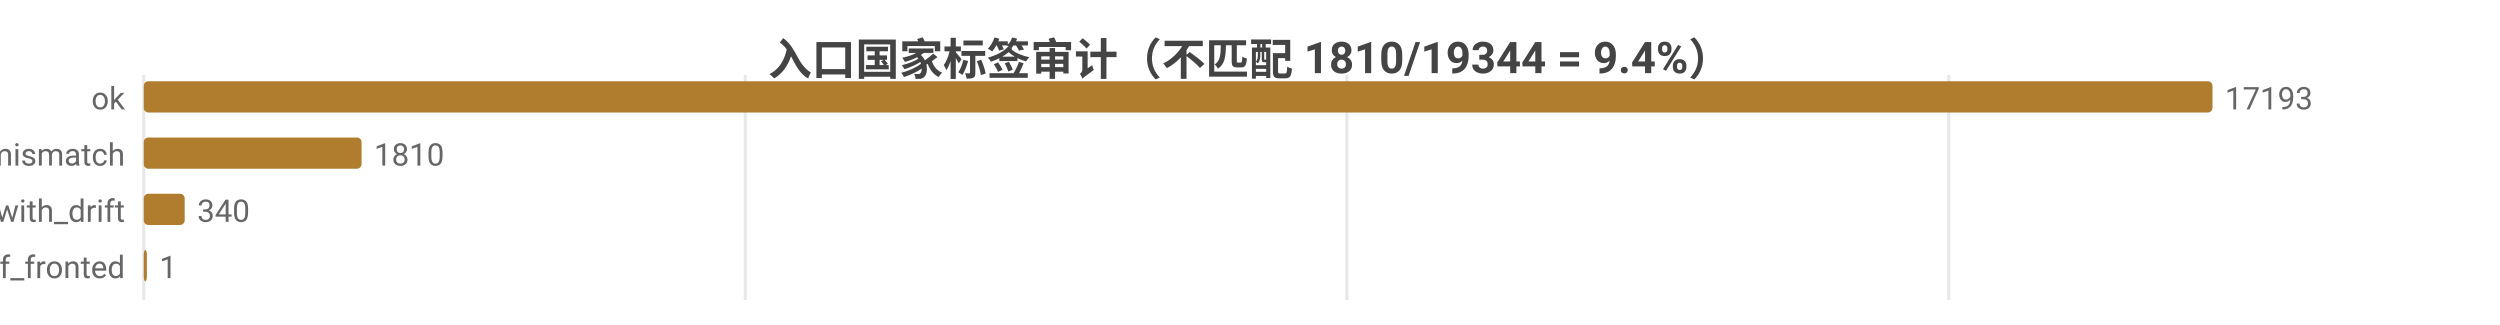
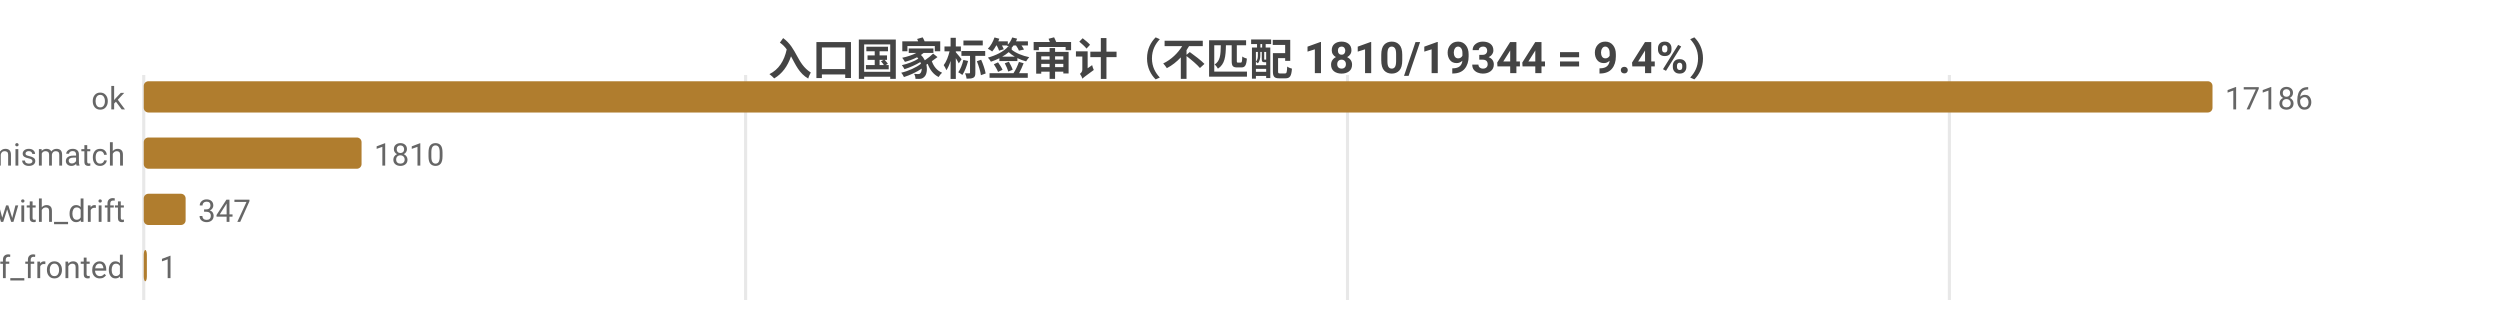
<svg xmlns="http://www.w3.org/2000/svg" width="800" height="104" viewBox="0 0 800 104">
  <rect width="800" height="104" fill="#ffffff" />
  <style>text{font-family:system-ui,-apple-system,'Segoe UI',Roboto,'PingFang SC','Microsoft YaHei','Noto Sans CJK SC',sans-serif}.g{stroke:#e8e8e8;stroke-width:1}.a{stroke:#999;stroke-width:1}.t{font-size:10px;fill:#666}.m{font-size:10px;text-anchor:middle;fill:#666}.e{font-size:10px;text-anchor:end;fill:#666}.l{font-size:11px;fill:#333}.tt{font-size:14px;font-weight:600;text-anchor:middle;fill:#444}.em{font-size:13px;text-anchor:middle;fill:#999}</style>
  <text class="tt" x="400.0" y="24">入口国家标签审计（不匹配 1810/19344 = 9.4%）</text>
  <line class="g" x1="46" y1="24" x2="46" y2="96" />
-   <line class="g" x1="238.5" y1="24" x2="238.5" y2="96" />
-   <line class="g" x1="431.0" y1="24" x2="431.0" y2="96" />
-   <line class="g" x1="623.6" y1="24" x2="623.6" y2="96" />
+   <line class="g" x1="238.6" y1="24" x2="238.6" y2="96" />
+   <line class="g" x1="431.2" y1="24" x2="431.2" y2="96" />
+   <line class="g" x1="623.8" y1="24" x2="623.8" y2="96" />
  <text class="e" x="40" y="35">ok</text>
  <rect x="46" y="26" width="662" height="10" fill="#b07d2e" rx="1.5" />
-   <text class="t" x="712" y="35">17193</text>
+   <text class="t" x="712" y="35">17186</text>
  <text class="e" x="40" y="53">tag_mismatch</text>
  <rect x="46" y="44" width="69.7" height="10" fill="#b07d2e" rx="1.5" />
  <text class="t" x="119.7" y="53">1810</text>
  <text class="e" x="40" y="71">ok_with_drift</text>
-   <rect x="46" y="62" width="13.1" height="10" fill="#b07d2e" rx="1.5" />
-   <text class="t" x="63.1" y="71">340</text>
+   <rect x="46" y="62" width="13.4" height="10" fill="#b07d2e" rx="1.5" />
+   <text class="t" x="63.4" y="71">347</text>
  <text class="e" x="40" y="89">cf_fronted</text>
  <rect x="46" y="80" width="1" height="10" fill="#b07d2e" rx="1.5" />
  <text class="t" x="51" y="89">1</text>
</svg>
